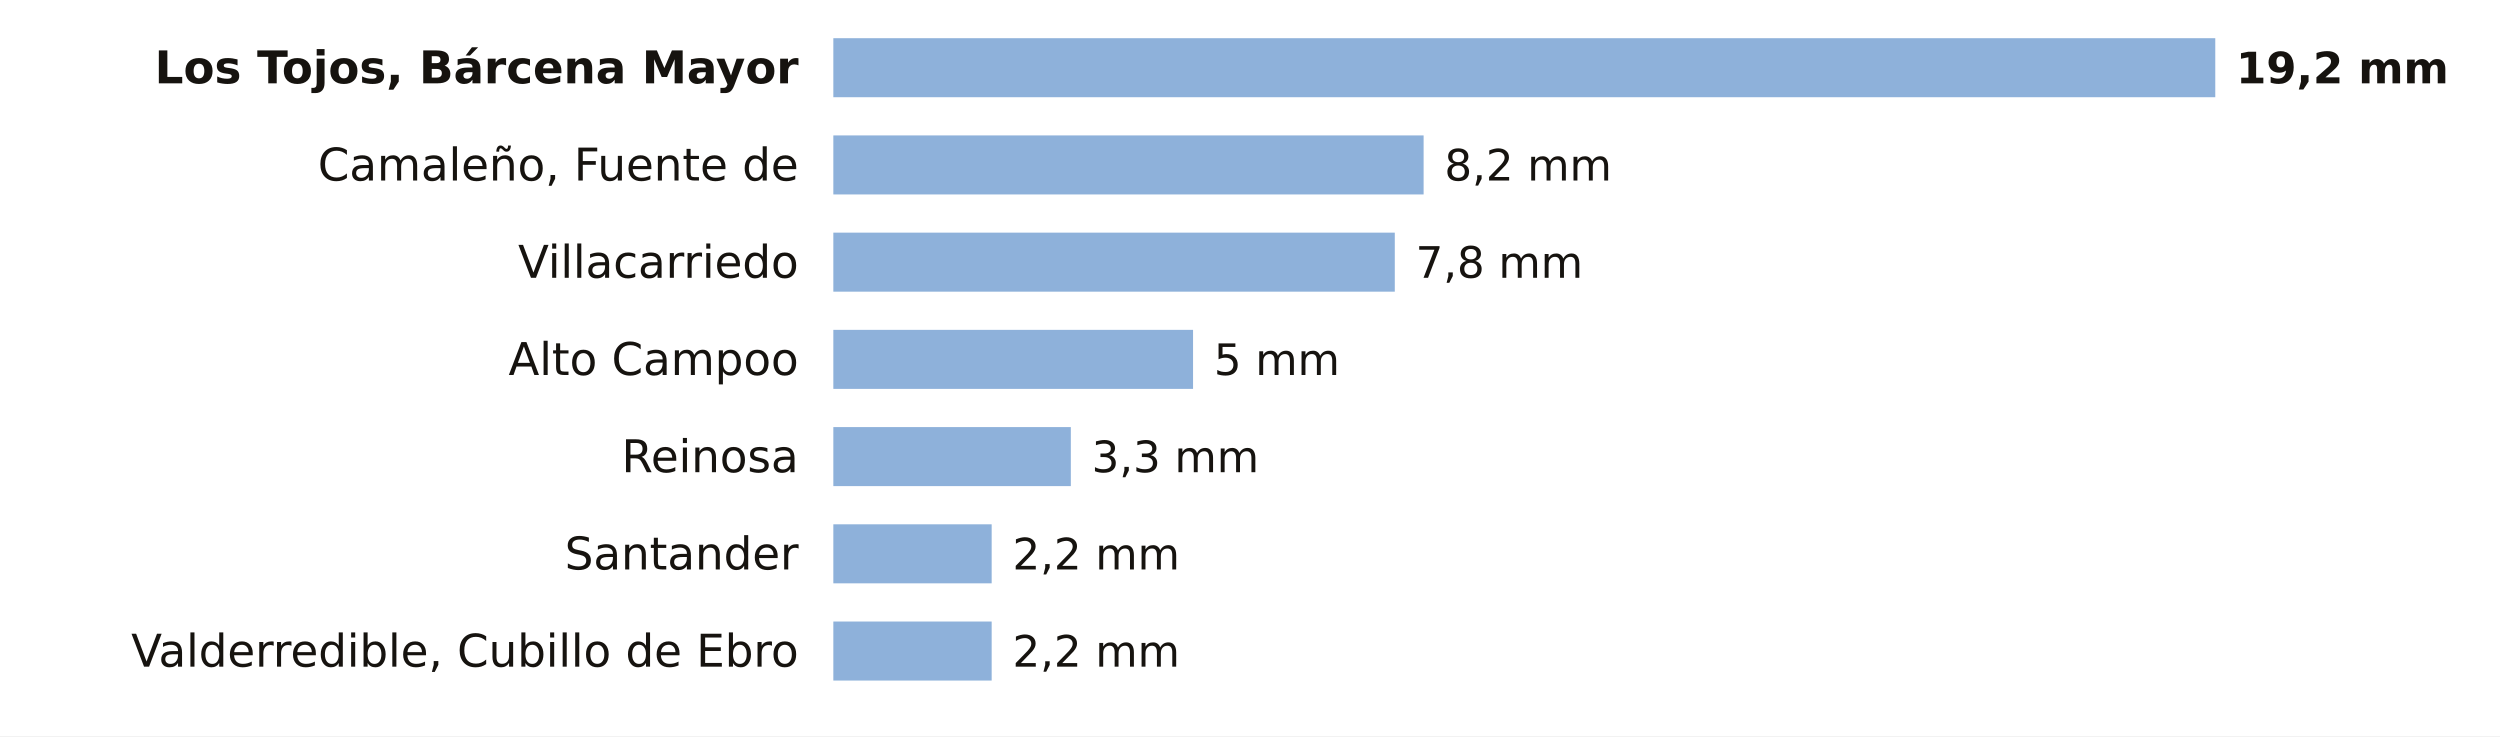
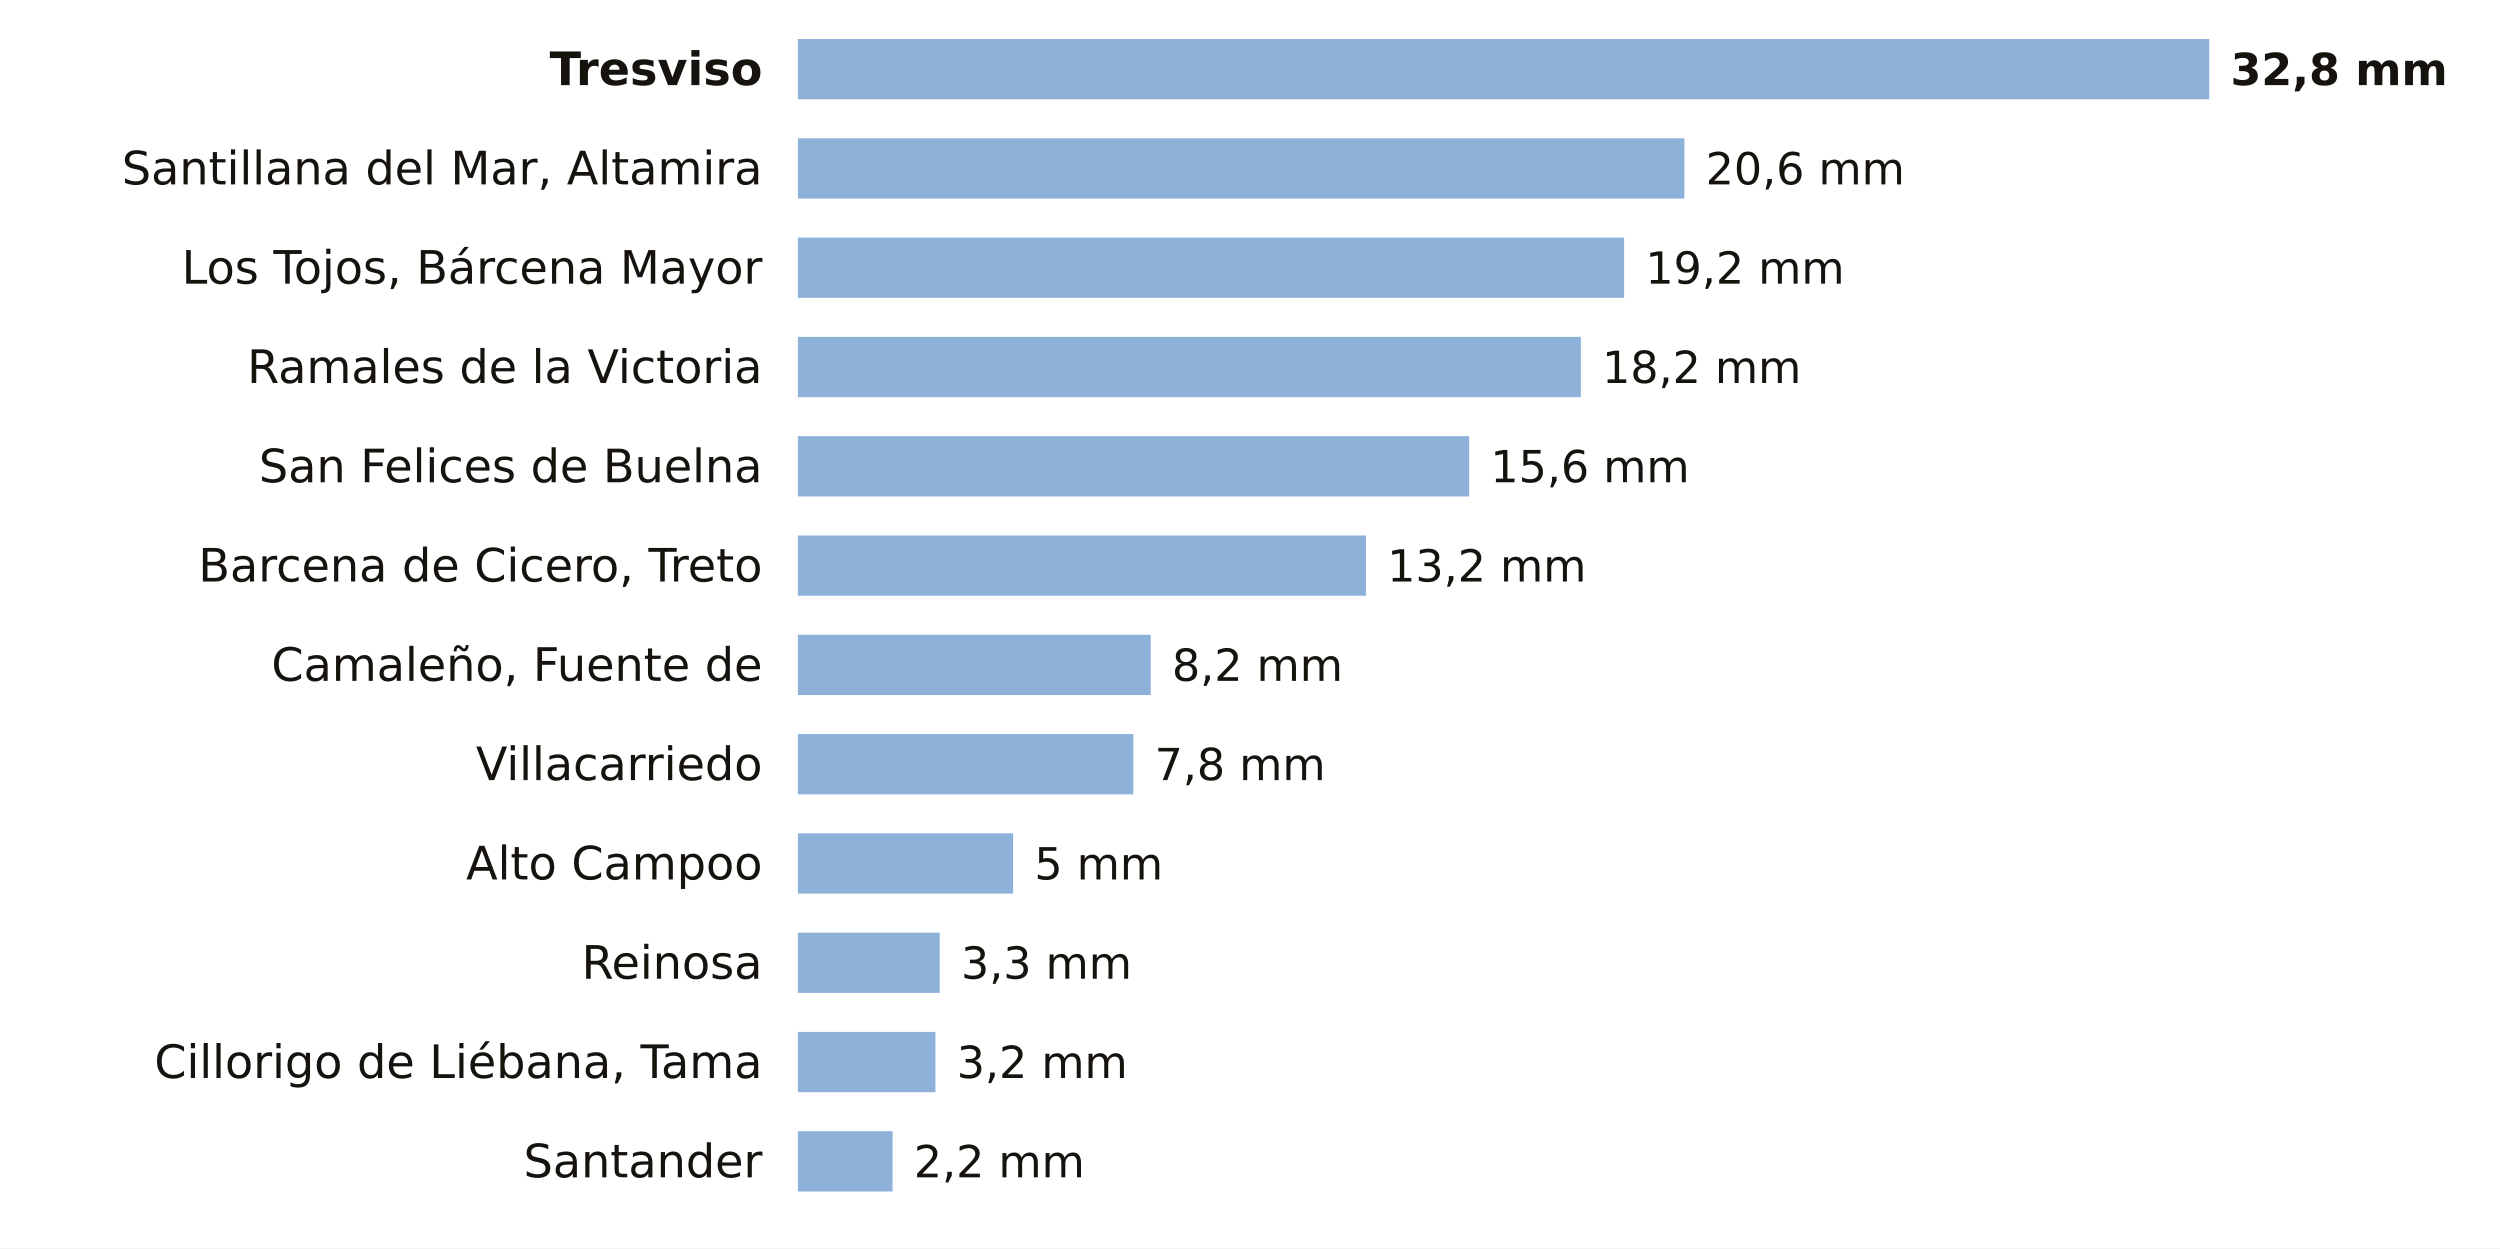
- <svg xmlns="http://www.w3.org/2000/svg" viewBox="0 0 720 212" width="720" height="212" role="img" aria-label="La lluvia de los últimos 7 días en las estaciones de AEMET de Cantabria">
-   <rect width="720" height="212" fill="#FFFFFF" />
-   <text x="230.0" y="24.0" font-size="13" fill="#16130F" text-anchor="end" font-weight="600" font-family="Public Sans, DejaVu Sans, Arial, sans-serif">Los Tojos, Bárcena Mayor</text>
-   <rect x="240" y="11" width="398.0" height="17" fill="#8EB1DA" />
-   <text x="644.0" y="24.0" font-size="12.5" fill="#16130F" text-anchor="start" font-weight="700" font-family="Public Sans, DejaVu Sans, Arial, sans-serif">19,2 mm</text>
-   <text x="230.0" y="52.0" font-size="13" fill="#16130F" text-anchor="end" font-weight="400" font-family="Public Sans, DejaVu Sans, Arial, sans-serif">Camaleño, Fuente de</text>
-   <rect x="240" y="39" width="170.0" height="17" fill="#8EB1DA" />
-   <text x="416.0" y="52.0" font-size="12.5" fill="#16130F" text-anchor="start" font-weight="500" font-family="Public Sans, DejaVu Sans, Arial, sans-serif">8,2 mm</text>
-   <text x="230.0" y="80.0" font-size="13" fill="#16130F" text-anchor="end" font-weight="400" font-family="Public Sans, DejaVu Sans, Arial, sans-serif">Villacarriedo</text>
-   <rect x="240" y="67" width="161.7" height="17" fill="#8EB1DA" />
-   <text x="407.7" y="80.0" font-size="12.5" fill="#16130F" text-anchor="start" font-weight="500" font-family="Public Sans, DejaVu Sans, Arial, sans-serif">7,8 mm</text>
-   <text x="230.0" y="108.0" font-size="13" fill="#16130F" text-anchor="end" font-weight="400" font-family="Public Sans, DejaVu Sans, Arial, sans-serif">Alto Campoo</text>
-   <rect x="240" y="95" width="103.6" height="17" fill="#8EB1DA" />
-   <text x="349.6" y="108.0" font-size="12.5" fill="#16130F" text-anchor="start" font-weight="500" font-family="Public Sans, DejaVu Sans, Arial, sans-serif">5 mm</text>
-   <text x="230.0" y="136.0" font-size="13" fill="#16130F" text-anchor="end" font-weight="400" font-family="Public Sans, DejaVu Sans, Arial, sans-serif">Reinosa</text>
-   <rect x="240" y="123" width="68.4" height="17" fill="#8EB1DA" />
-   <text x="314.4" y="136.0" font-size="12.5" fill="#16130F" text-anchor="start" font-weight="500" font-family="Public Sans, DejaVu Sans, Arial, sans-serif">3,3 mm</text>
-   <text x="230.0" y="164.0" font-size="13" fill="#16130F" text-anchor="end" font-weight="400" font-family="Public Sans, DejaVu Sans, Arial, sans-serif">Santander</text>
-   <rect x="240" y="151" width="45.6" height="17" fill="#8EB1DA" />
-   <text x="291.6" y="164.0" font-size="12.5" fill="#16130F" text-anchor="start" font-weight="500" font-family="Public Sans, DejaVu Sans, Arial, sans-serif">2,2 mm</text>
-   <text x="230.0" y="192.0" font-size="13" fill="#16130F" text-anchor="end" font-weight="400" font-family="Public Sans, DejaVu Sans, Arial, sans-serif">Valderredible, Cubillo de Ebro</text>
-   <rect x="240" y="179" width="45.6" height="17" fill="#8EB1DA" />
-   <text x="291.6" y="192.0" font-size="12.5" fill="#16130F" text-anchor="start" font-weight="500" font-family="Public Sans, DejaVu Sans, Arial, sans-serif">2,2 mm</text>
+ <svg xmlns="http://www.w3.org/2000/svg" viewBox="0 0 705 352" width="705" height="352" role="img" aria-label="La lluvia de los últimos 7 días en las estaciones de AEMET de Cantabria">
+   <rect width="705" height="352" fill="#FFFFFF" />
+   <text x="215.0" y="24.0" font-size="13" fill="#16130F" text-anchor="end" font-weight="600" font-family="Public Sans, DejaVu Sans, Arial, sans-serif">Tresviso</text>
+   <rect x="225" y="11" width="398.0" height="17" fill="#8EB1DA" />
+   <text x="629.0" y="24.0" font-size="12.5" fill="#16130F" text-anchor="start" font-weight="700" font-family="Public Sans, DejaVu Sans, Arial, sans-serif">32,8 mm</text>
+   <text x="215.0" y="52.0" font-size="13" fill="#16130F" text-anchor="end" font-weight="400" font-family="Public Sans, DejaVu Sans, Arial, sans-serif">Santillana del Mar, Altamira</text>
+   <rect x="225" y="39" width="250.0" height="17" fill="#8EB1DA" />
+   <text x="481.0" y="52.0" font-size="12.5" fill="#16130F" text-anchor="start" font-weight="500" font-family="Public Sans, DejaVu Sans, Arial, sans-serif">20,6 mm</text>
+   <text x="215.0" y="80.0" font-size="13" fill="#16130F" text-anchor="end" font-weight="400" font-family="Public Sans, DejaVu Sans, Arial, sans-serif">Los Tojos, Bárcena Mayor</text>
+   <rect x="225" y="67" width="233.0" height="17" fill="#8EB1DA" />
+   <text x="464.0" y="80.0" font-size="12.5" fill="#16130F" text-anchor="start" font-weight="500" font-family="Public Sans, DejaVu Sans, Arial, sans-serif">19,2 mm</text>
+   <text x="215.0" y="108.0" font-size="13" fill="#16130F" text-anchor="end" font-weight="400" font-family="Public Sans, DejaVu Sans, Arial, sans-serif">Ramales de la Victoria</text>
+   <rect x="225" y="95" width="220.8" height="17" fill="#8EB1DA" />
+   <text x="451.8" y="108.0" font-size="12.5" fill="#16130F" text-anchor="start" font-weight="500" font-family="Public Sans, DejaVu Sans, Arial, sans-serif">18,2 mm</text>
+   <text x="215.0" y="136.0" font-size="13" fill="#16130F" text-anchor="end" font-weight="400" font-family="Public Sans, DejaVu Sans, Arial, sans-serif">San Felices de Buelna</text>
+   <rect x="225" y="123" width="189.3" height="17" fill="#8EB1DA" />
+   <text x="420.3" y="136.0" font-size="12.5" fill="#16130F" text-anchor="start" font-weight="500" font-family="Public Sans, DejaVu Sans, Arial, sans-serif">15,6 mm</text>
+   <text x="215.0" y="164.0" font-size="13" fill="#16130F" text-anchor="end" font-weight="400" font-family="Public Sans, DejaVu Sans, Arial, sans-serif">Barcena de Cicero, Treto</text>
+   <rect x="225" y="151" width="160.2" height="17" fill="#8EB1DA" />
+   <text x="391.2" y="164.0" font-size="12.5" fill="#16130F" text-anchor="start" font-weight="500" font-family="Public Sans, DejaVu Sans, Arial, sans-serif">13,2 mm</text>
+   <text x="215.0" y="192.0" font-size="13" fill="#16130F" text-anchor="end" font-weight="400" font-family="Public Sans, DejaVu Sans, Arial, sans-serif">Camaleño, Fuente de</text>
+   <rect x="225" y="179" width="99.5" height="17" fill="#8EB1DA" />
+   <text x="330.5" y="192.0" font-size="12.5" fill="#16130F" text-anchor="start" font-weight="500" font-family="Public Sans, DejaVu Sans, Arial, sans-serif">8,2 mm</text>
+   <text x="215.0" y="220.0" font-size="13" fill="#16130F" text-anchor="end" font-weight="400" font-family="Public Sans, DejaVu Sans, Arial, sans-serif">Villacarriedo</text>
+   <rect x="225" y="207" width="94.6" height="17" fill="#8EB1DA" />
+   <text x="325.6" y="220.0" font-size="12.5" fill="#16130F" text-anchor="start" font-weight="500" font-family="Public Sans, DejaVu Sans, Arial, sans-serif">7,8 mm</text>
+   <text x="215.0" y="248.0" font-size="13" fill="#16130F" text-anchor="end" font-weight="400" font-family="Public Sans, DejaVu Sans, Arial, sans-serif">Alto Campoo</text>
+   <rect x="225" y="235" width="60.7" height="17" fill="#8EB1DA" />
+   <text x="291.7" y="248.0" font-size="12.5" fill="#16130F" text-anchor="start" font-weight="500" font-family="Public Sans, DejaVu Sans, Arial, sans-serif">5 mm</text>
+   <text x="215.0" y="276.0" font-size="13" fill="#16130F" text-anchor="end" font-weight="400" font-family="Public Sans, DejaVu Sans, Arial, sans-serif">Reinosa</text>
+   <rect x="225" y="263" width="40.0" height="17" fill="#8EB1DA" />
+   <text x="271.0" y="276.0" font-size="12.5" fill="#16130F" text-anchor="start" font-weight="500" font-family="Public Sans, DejaVu Sans, Arial, sans-serif">3,3 mm</text>
+   <text x="215.0" y="304.0" font-size="13" fill="#16130F" text-anchor="end" font-weight="400" font-family="Public Sans, DejaVu Sans, Arial, sans-serif">Cillorigo de Liébana, Tama</text>
+   <rect x="225" y="291" width="38.8" height="17" fill="#8EB1DA" />
+   <text x="269.8" y="304.0" font-size="12.5" fill="#16130F" text-anchor="start" font-weight="500" font-family="Public Sans, DejaVu Sans, Arial, sans-serif">3,2 mm</text>
+   <text x="215.0" y="332.0" font-size="13" fill="#16130F" text-anchor="end" font-weight="400" font-family="Public Sans, DejaVu Sans, Arial, sans-serif">Santander</text>
+   <rect x="225" y="319" width="26.7" height="17" fill="#8EB1DA" />
+   <text x="257.7" y="332.0" font-size="12.5" fill="#16130F" text-anchor="start" font-weight="500" font-family="Public Sans, DejaVu Sans, Arial, sans-serif">2,2 mm</text>
</svg>
